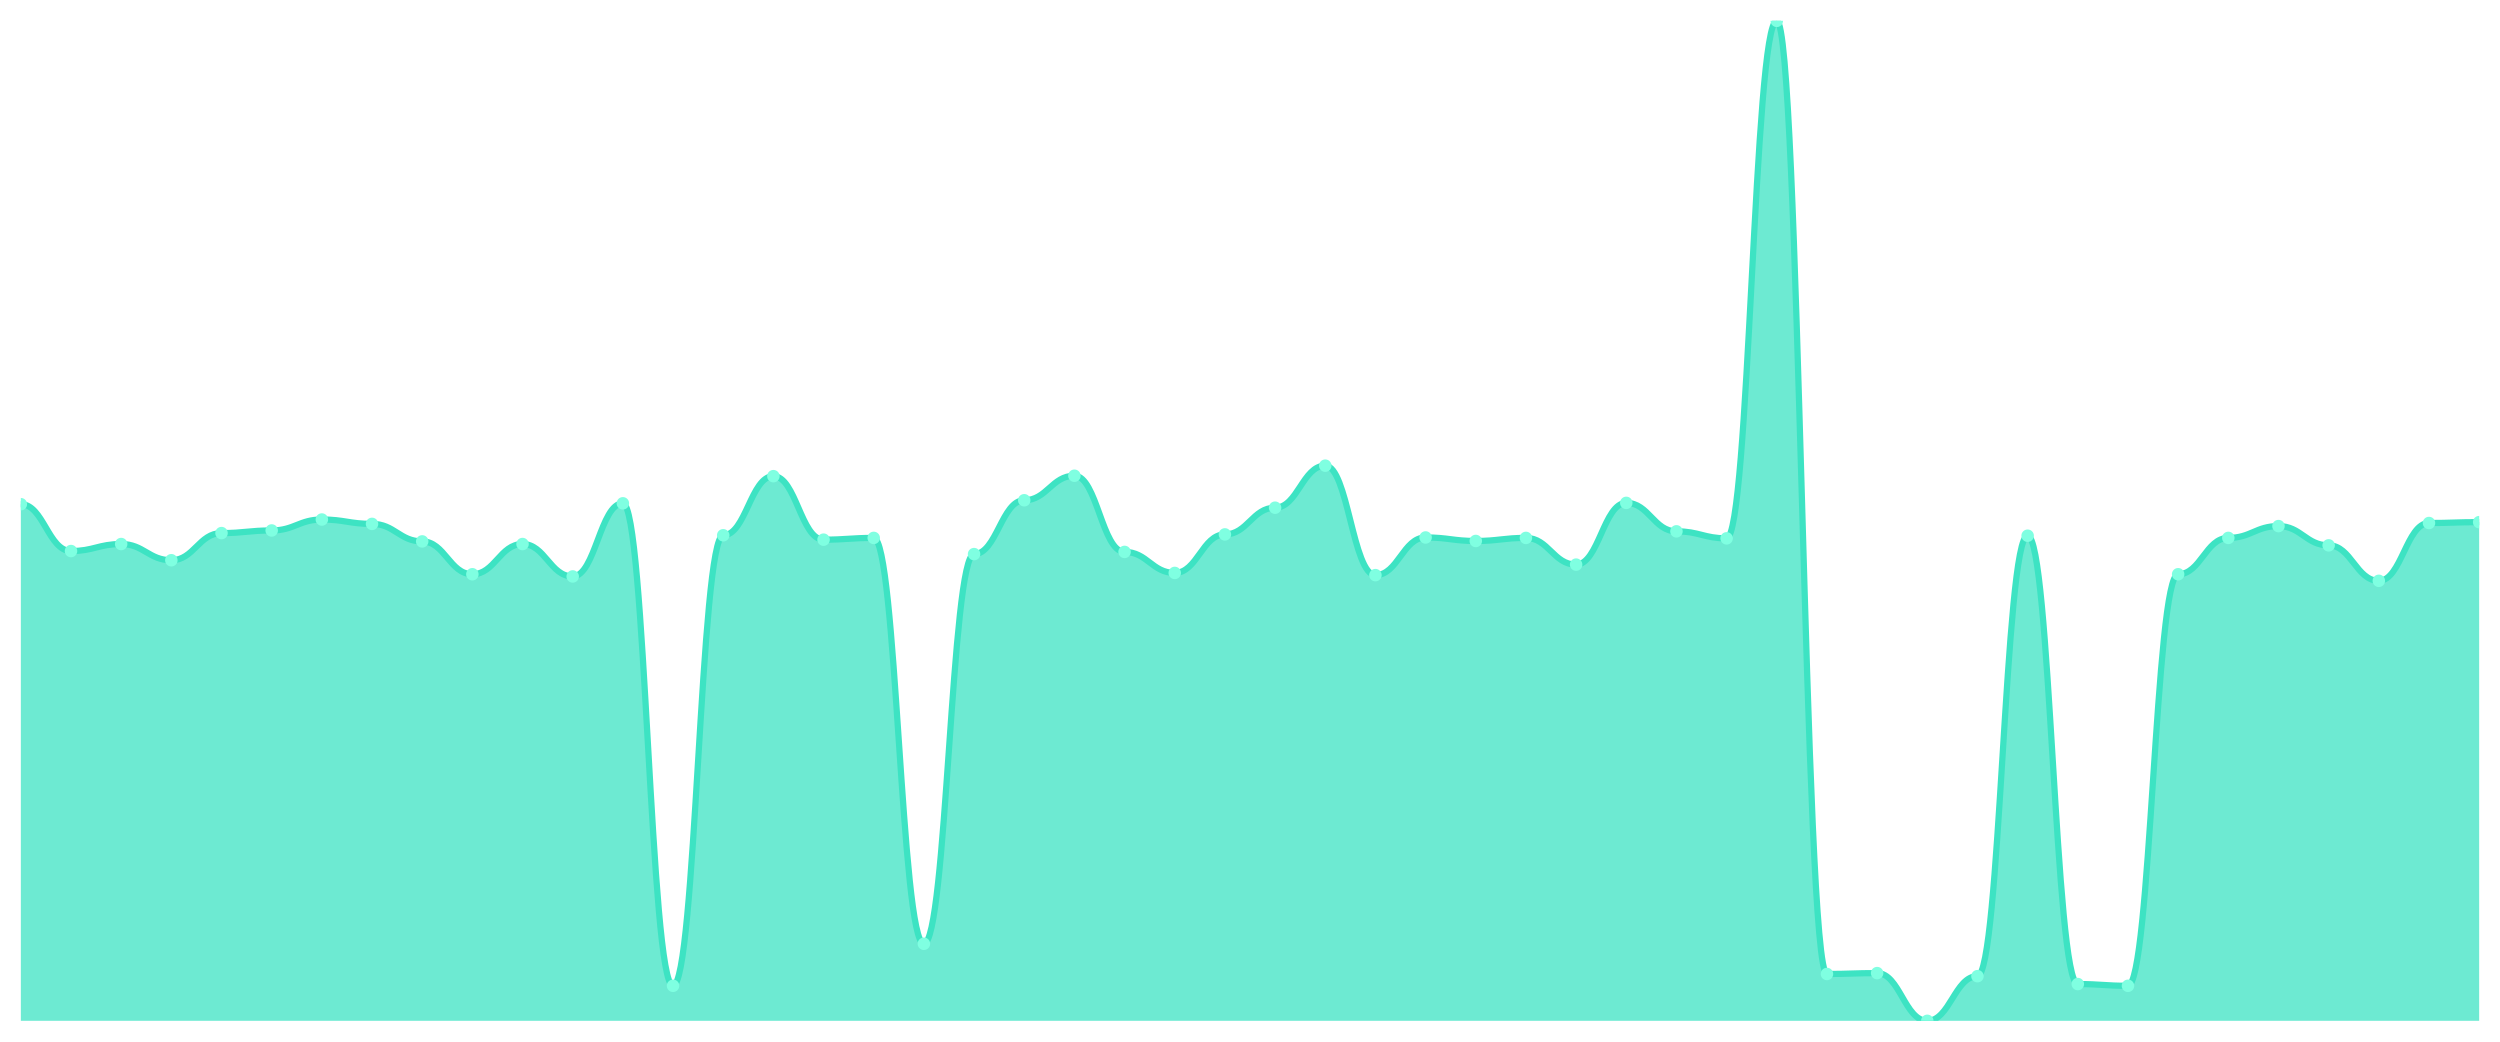
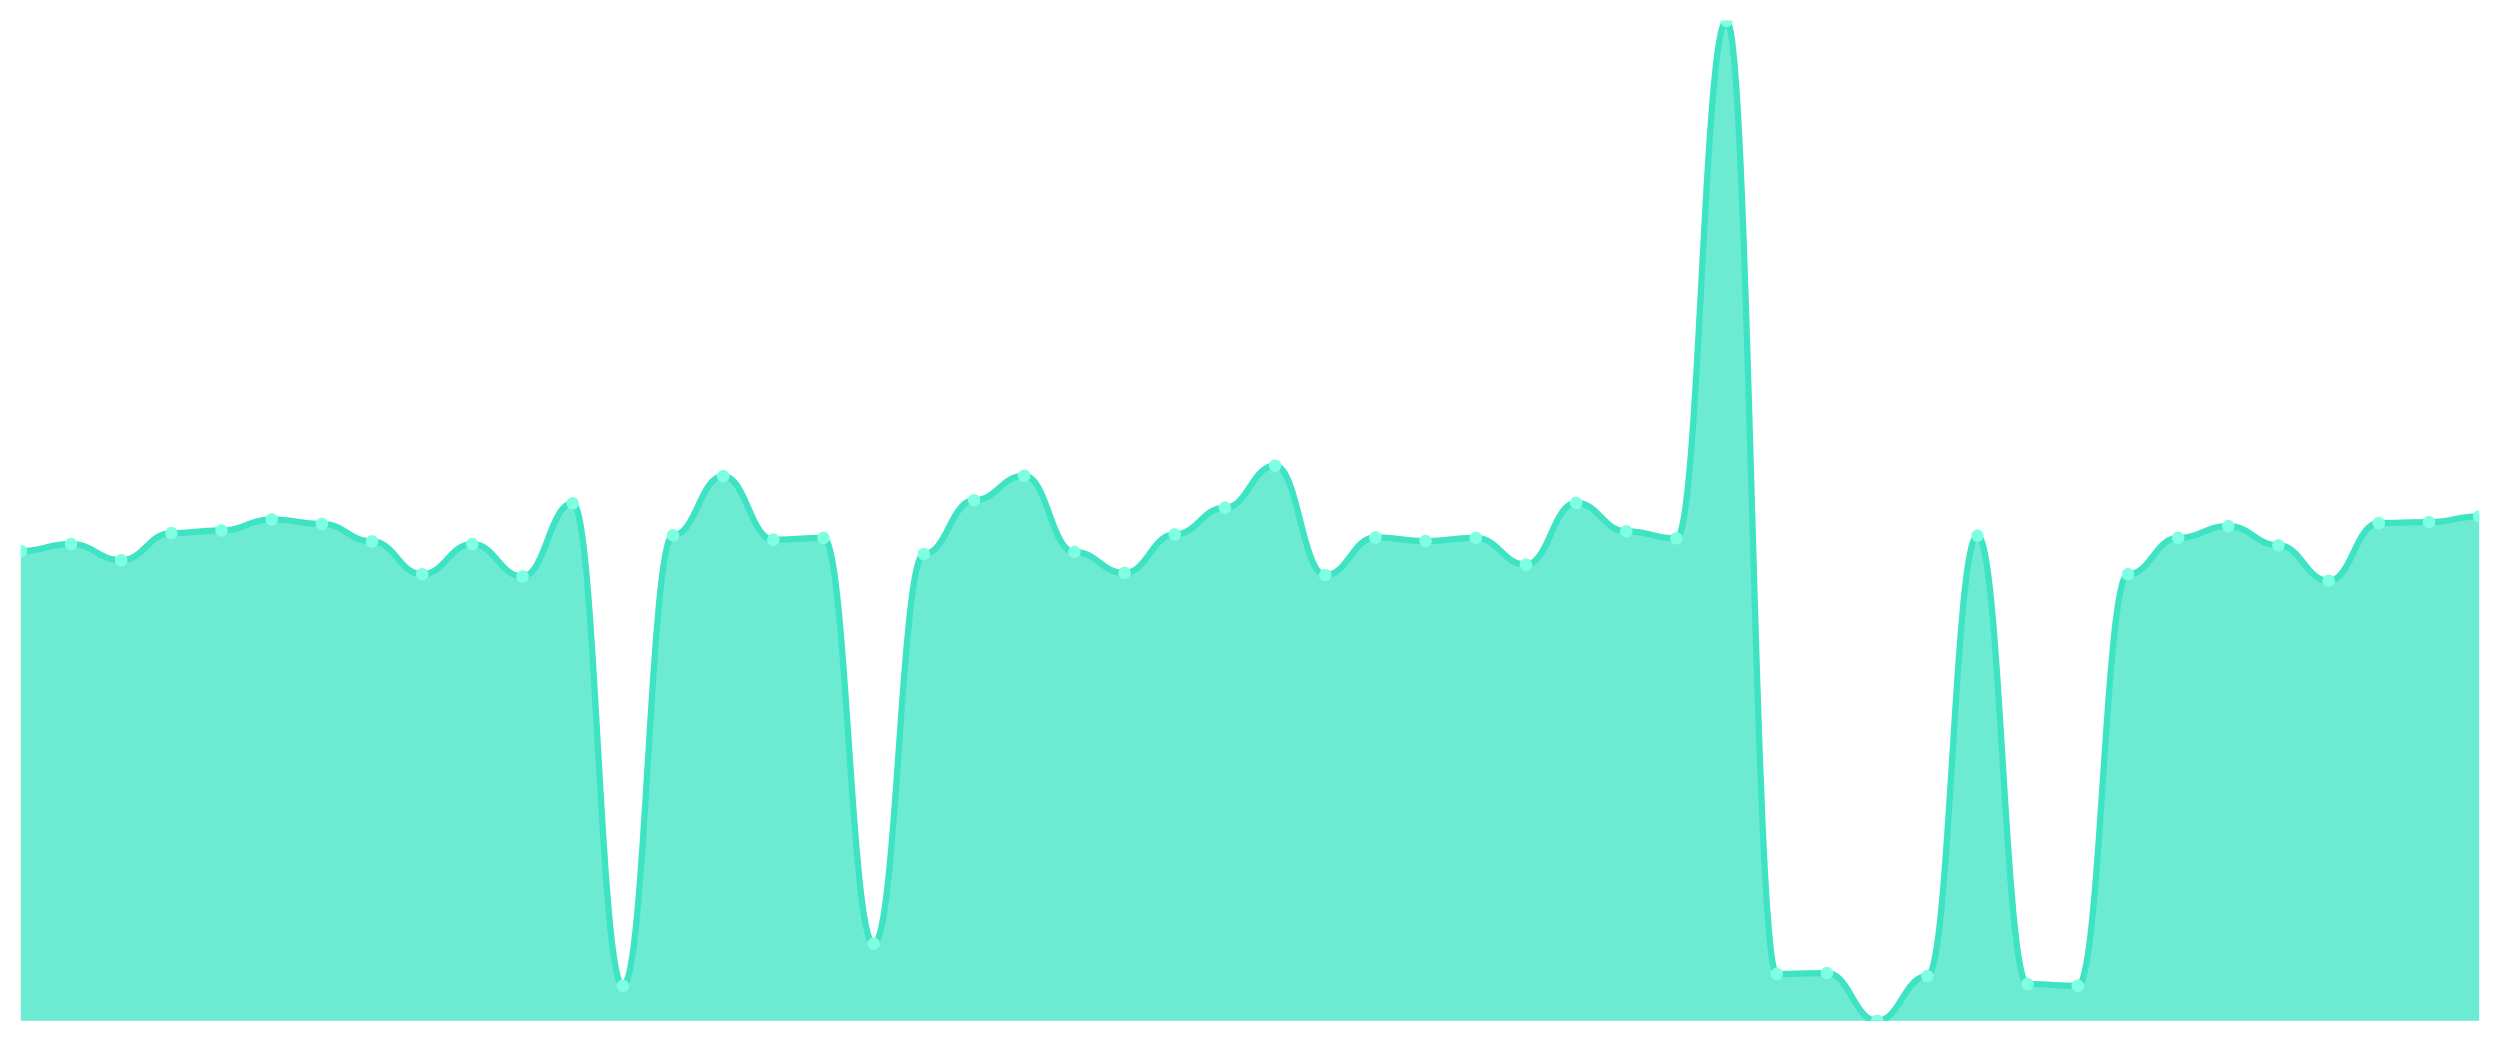
<svg xmlns="http://www.w3.org/2000/svg" viewBox="0 0 1200 500" width="1200" height="500">
  <defs>
    <clipPath id="c">
      <rect x="10" y="10" width="1180" height="480" />
    </clipPath>
  </defs>
  <rect width="1200" height="500" fill="none" />
  <g clip-path="url(#c)">
-     <path d="M 10,490 L 10,242.014 C 20.837,242.014 23.245,264.501 34.082,264.501 C 44.918,264.501 47.327,261.138 58.163,261.138 C 69,261.138 71.408,268.914 82.245,268.914 C 93.082,268.914 95.49,255.884 106.327,255.884 C 117.163,255.884 119.571,254.623 130.408,254.623 C 141.245,254.623 143.653,249.37 154.49,249.37 C 165.327,249.37 167.735,251.471 178.571,251.471 C 189.408,251.471 191.816,259.877 202.653,259.877 C 213.49,259.877 215.898,275.639 226.735,275.639 C 237.571,275.639 239.98,261.138 250.816,261.138 C 261.653,261.138 264.061,276.69 274.898,276.69 C 285.735,276.69 288.143,241.594 298.98,241.594 C 309.816,241.594 312.224,473.187 323.061,473.187 C 333.898,473.187 336.306,256.935 347.143,256.935 C 357.98,256.935 360.388,228.564 371.224,228.564 C 382.061,228.564 384.469,259.037 395.306,259.037 C 406.143,259.037 408.551,258.196 419.388,258.196 C 430.224,258.196 432.633,453.012 443.469,453.012 C 454.306,453.012 456.714,265.972 467.551,265.972 C 478.388,265.972 480.796,240.123 491.633,240.123 C 502.469,240.123 504.878,228.354 515.714,228.354 C 526.551,228.354 528.959,264.921 539.796,264.921 C 550.633,264.921 553.041,275.009 563.878,275.009 C 574.714,275.009 577.122,256.515 587.959,256.515 C 598.796,256.515 601.204,243.695 612.041,243.695 C 622.878,243.695 625.286,223.52 636.122,223.52 C 646.959,223.52 649.367,276.06 660.204,276.06 C 671.041,276.06 673.449,257.986 684.286,257.986 C 695.122,257.986 697.531,259.667 708.367,259.667 C 719.204,259.667 721.612,258.196 732.449,258.196 C 743.286,258.196 745.694,271.016 756.531,271.016 C 767.367,271.016 769.776,241.384 780.612,241.384 C 791.449,241.384 793.857,255.044 804.694,255.044 C 815.531,255.044 817.939,258.406 828.776,258.406 C 839.612,258.406 842.02,10 852.857,10 C 863.694,10 866.102,467.513 876.939,467.513 C 887.776,467.513 890.184,467.093 901.02,467.093 C 911.857,467.093 914.265,490 925.102,490 C 935.939,490 938.347,468.564 949.184,468.564 C 960.02,468.564 962.429,257.145 973.265,257.145 C 984.102,257.145 986.51,472.347 997.347,472.347 C 1008.184,472.347 1010.592,473.187 1021.429,473.187 C 1032.265,473.187 1034.673,275.639 1045.51,275.639 C 1056.347,275.639 1058.755,258.196 1069.592,258.196 C 1080.429,258.196 1082.837,252.522 1093.673,252.522 C 1104.51,252.522 1106.918,261.769 1117.755,261.769 C 1128.592,261.769 1131,278.792 1141.837,278.792 C 1152.673,278.792 1155.082,251.051 1165.918,251.051 C 1176.755,251.051 1179.163,250.63 1190,250.63 L 1190,490 Z" fill="rgba(61,227,195,0.75)" />
-     <path d="M 10,242.014 C 20.837,242.014 23.245,264.501 34.082,264.501 C 44.918,264.501 47.327,261.138 58.163,261.138 C 69,261.138 71.408,268.914 82.245,268.914 C 93.082,268.914 95.49,255.884 106.327,255.884 C 117.163,255.884 119.571,254.623 130.408,254.623 C 141.245,254.623 143.653,249.37 154.49,249.37 C 165.327,249.37 167.735,251.471 178.571,251.471 C 189.408,251.471 191.816,259.877 202.653,259.877 C 213.49,259.877 215.898,275.639 226.735,275.639 C 237.571,275.639 239.98,261.138 250.816,261.138 C 261.653,261.138 264.061,276.69 274.898,276.69 C 285.735,276.69 288.143,241.594 298.98,241.594 C 309.816,241.594 312.224,473.187 323.061,473.187 C 333.898,473.187 336.306,256.935 347.143,256.935 C 357.98,256.935 360.388,228.564 371.224,228.564 C 382.061,228.564 384.469,259.037 395.306,259.037 C 406.143,259.037 408.551,258.196 419.388,258.196 C 430.224,258.196 432.633,453.012 443.469,453.012 C 454.306,453.012 456.714,265.972 467.551,265.972 C 478.388,265.972 480.796,240.123 491.633,240.123 C 502.469,240.123 504.878,228.354 515.714,228.354 C 526.551,228.354 528.959,264.921 539.796,264.921 C 550.633,264.921 553.041,275.009 563.878,275.009 C 574.714,275.009 577.122,256.515 587.959,256.515 C 598.796,256.515 601.204,243.695 612.041,243.695 C 622.878,243.695 625.286,223.52 636.122,223.52 C 646.959,223.52 649.367,276.06 660.204,276.06 C 671.041,276.06 673.449,257.986 684.286,257.986 C 695.122,257.986 697.531,259.667 708.367,259.667 C 719.204,259.667 721.612,258.196 732.449,258.196 C 743.286,258.196 745.694,271.016 756.531,271.016 C 767.367,271.016 769.776,241.384 780.612,241.384 C 791.449,241.384 793.857,255.044 804.694,255.044 C 815.531,255.044 817.939,258.406 828.776,258.406 C 839.612,258.406 842.02,10 852.857,10 C 863.694,10 866.102,467.513 876.939,467.513 C 887.776,467.513 890.184,467.093 901.02,467.093 C 911.857,467.093 914.265,490 925.102,490 C 935.939,490 938.347,468.564 949.184,468.564 C 960.02,468.564 962.429,257.145 973.265,257.145 C 984.102,257.145 986.51,472.347 997.347,472.347 C 1008.184,472.347 1010.592,473.187 1021.429,473.187 C 1032.265,473.187 1034.673,275.639 1045.51,275.639 C 1056.347,275.639 1058.755,258.196 1069.592,258.196 C 1080.429,258.196 1082.837,252.522 1093.673,252.522 C 1104.51,252.522 1106.918,261.769 1117.755,261.769 C 1128.592,261.769 1131,278.792 1141.837,278.792 C 1152.673,278.792 1155.082,251.051 1165.918,251.051 C 1176.755,251.051 1179.163,250.63 1190,250.63" fill="none" stroke="#3de3c3" stroke-width="3" stroke-linecap="round" stroke-linejoin="round" />
-     <circle cx="10" cy="242.014" r="3" fill="#7fffe1" />
-     <circle cx="34.082" cy="264.501" r="3" fill="#7fffe1" />
-     <circle cx="58.163" cy="261.138" r="3" fill="#7fffe1" />
-     <circle cx="82.245" cy="268.914" r="3" fill="#7fffe1" />
-     <circle cx="106.327" cy="255.884" r="3" fill="#7fffe1" />
-     <circle cx="130.408" cy="254.623" r="3" fill="#7fffe1" />
-     <circle cx="154.49" cy="249.37" r="3" fill="#7fffe1" />
-     <circle cx="178.571" cy="251.471" r="3" fill="#7fffe1" />
-     <circle cx="202.653" cy="259.877" r="3" fill="#7fffe1" />
-     <circle cx="226.735" cy="275.639" r="3" fill="#7fffe1" />
-     <circle cx="250.816" cy="261.138" r="3" fill="#7fffe1" />
-     <circle cx="274.898" cy="276.69" r="3" fill="#7fffe1" />
-     <circle cx="298.98" cy="241.594" r="3" fill="#7fffe1" />
-     <circle cx="323.061" cy="473.187" r="3" fill="#7fffe1" />
-     <circle cx="347.143" cy="256.935" r="3" fill="#7fffe1" />
-     <circle cx="371.224" cy="228.564" r="3" fill="#7fffe1" />
-     <circle cx="395.306" cy="259.037" r="3" fill="#7fffe1" />
-     <circle cx="419.388" cy="258.196" r="3" fill="#7fffe1" />
-     <circle cx="443.469" cy="453.012" r="3" fill="#7fffe1" />
-     <circle cx="467.551" cy="265.972" r="3" fill="#7fffe1" />
-     <circle cx="491.633" cy="240.123" r="3" fill="#7fffe1" />
-     <circle cx="515.714" cy="228.354" r="3" fill="#7fffe1" />
-     <circle cx="539.796" cy="264.921" r="3" fill="#7fffe1" />
-     <circle cx="563.878" cy="275.009" r="3" fill="#7fffe1" />
-     <circle cx="587.959" cy="256.515" r="3" fill="#7fffe1" />
-     <circle cx="612.041" cy="243.695" r="3" fill="#7fffe1" />
-     <circle cx="636.122" cy="223.52" r="3" fill="#7fffe1" />
-     <circle cx="660.204" cy="276.06" r="3" fill="#7fffe1" />
-     <circle cx="684.286" cy="257.986" r="3" fill="#7fffe1" />
-     <circle cx="708.367" cy="259.667" r="3" fill="#7fffe1" />
-     <circle cx="732.449" cy="258.196" r="3" fill="#7fffe1" />
-     <circle cx="756.531" cy="271.016" r="3" fill="#7fffe1" />
-     <circle cx="780.612" cy="241.384" r="3" fill="#7fffe1" />
-     <circle cx="804.694" cy="255.044" r="3" fill="#7fffe1" />
-     <circle cx="828.776" cy="258.406" r="3" fill="#7fffe1" />
-     <circle cx="852.857" cy="10" r="3" fill="#7fffe1" />
-     <circle cx="876.939" cy="467.513" r="3" fill="#7fffe1" />
-     <circle cx="901.02" cy="467.093" r="3" fill="#7fffe1" />
-     <circle cx="925.102" cy="490" r="3" fill="#7fffe1" />
-     <circle cx="949.184" cy="468.564" r="3" fill="#7fffe1" />
-     <circle cx="973.265" cy="257.145" r="3" fill="#7fffe1" />
-     <circle cx="997.347" cy="472.347" r="3" fill="#7fffe1" />
-     <circle cx="1021.429" cy="473.187" r="3" fill="#7fffe1" />
-     <circle cx="1045.51" cy="275.639" r="3" fill="#7fffe1" />
-     <circle cx="1069.592" cy="258.196" r="3" fill="#7fffe1" />
-     <circle cx="1093.673" cy="252.522" r="3" fill="#7fffe1" />
-     <circle cx="1117.755" cy="261.769" r="3" fill="#7fffe1" />
-     <circle cx="1141.837" cy="278.792" r="3" fill="#7fffe1" />
-     <circle cx="1165.918" cy="251.051" r="3" fill="#7fffe1" />
-     <circle cx="1190" cy="250.63" r="3" fill="#7fffe1" />
+     <path d="M 10,490 L 10,264.501 C 20.837,264.501 23.245,261.138 34.082,261.138 C 44.918,261.138 47.327,268.914 58.163,268.914 C 69,268.914 71.408,255.884 82.245,255.884 C 93.082,255.884 95.49,254.623 106.327,254.623 C 117.163,254.623 119.571,249.37 130.408,249.37 C 141.245,249.37 143.653,251.471 154.49,251.471 C 165.327,251.471 167.735,259.877 178.571,259.877 C 189.408,259.877 191.816,275.639 202.653,275.639 C 213.49,275.639 215.898,261.138 226.735,261.138 C 237.571,261.138 239.98,276.69 250.816,276.69 C 261.653,276.69 264.061,241.594 274.898,241.594 C 285.735,241.594 288.143,473.187 298.98,473.187 C 309.816,473.187 312.224,256.935 323.061,256.935 C 333.898,256.935 336.306,228.564 347.143,228.564 C 357.98,228.564 360.388,259.037 371.224,259.037 C 382.061,259.037 384.469,258.196 395.306,258.196 C 406.143,258.196 408.551,453.012 419.388,453.012 C 430.224,453.012 432.633,265.972 443.469,265.972 C 454.306,265.972 456.714,240.123 467.551,240.123 C 478.388,240.123 480.796,228.354 491.633,228.354 C 502.469,228.354 504.878,264.921 515.714,264.921 C 526.551,264.921 528.959,275.009 539.796,275.009 C 550.633,275.009 553.041,256.515 563.878,256.515 C 574.714,256.515 577.122,243.695 587.959,243.695 C 598.796,243.695 601.204,223.52 612.041,223.52 C 622.878,223.52 625.286,276.06 636.122,276.06 C 646.959,276.06 649.367,257.986 660.204,257.986 C 671.041,257.986 673.449,259.667 684.286,259.667 C 695.122,259.667 697.531,258.196 708.367,258.196 C 719.204,258.196 721.612,271.016 732.449,271.016 C 743.286,271.016 745.694,241.384 756.531,241.384 C 767.367,241.384 769.776,255.044 780.612,255.044 C 791.449,255.044 793.857,258.406 804.694,258.406 C 815.531,258.406 817.939,10 828.776,10 C 839.612,10 842.02,467.513 852.857,467.513 C 863.694,467.513 866.102,467.093 876.939,467.093 C 887.776,467.093 890.184,490 901.02,490 C 911.857,490 914.265,468.564 925.102,468.564 C 935.939,468.564 938.347,257.145 949.184,257.145 C 960.02,257.145 962.429,472.347 973.265,472.347 C 984.102,472.347 986.51,473.187 997.347,473.187 C 1008.184,473.187 1010.592,275.639 1021.429,275.639 C 1032.265,275.639 1034.673,258.196 1045.51,258.196 C 1056.347,258.196 1058.755,252.522 1069.592,252.522 C 1080.429,252.522 1082.837,261.769 1093.673,261.769 C 1104.51,261.769 1106.918,278.792 1117.755,278.792 C 1128.592,278.792 1131,251.051 1141.837,251.051 C 1152.673,251.051 1155.082,250.63 1165.918,250.63 C 1176.755,250.63 1179.163,247.898 1190,247.898 L 1190,490 Z" fill="rgba(61,227,195,0.75)" />
+     <path d="M 10,264.501 C 20.837,264.501 23.245,261.138 34.082,261.138 C 44.918,261.138 47.327,268.914 58.163,268.914 C 69,268.914 71.408,255.884 82.245,255.884 C 93.082,255.884 95.49,254.623 106.327,254.623 C 117.163,254.623 119.571,249.37 130.408,249.37 C 141.245,249.37 143.653,251.471 154.49,251.471 C 165.327,251.471 167.735,259.877 178.571,259.877 C 189.408,259.877 191.816,275.639 202.653,275.639 C 213.49,275.639 215.898,261.138 226.735,261.138 C 237.571,261.138 239.98,276.69 250.816,276.69 C 261.653,276.69 264.061,241.594 274.898,241.594 C 285.735,241.594 288.143,473.187 298.98,473.187 C 309.816,473.187 312.224,256.935 323.061,256.935 C 333.898,256.935 336.306,228.564 347.143,228.564 C 357.98,228.564 360.388,259.037 371.224,259.037 C 382.061,259.037 384.469,258.196 395.306,258.196 C 406.143,258.196 408.551,453.012 419.388,453.012 C 430.224,453.012 432.633,265.972 443.469,265.972 C 454.306,265.972 456.714,240.123 467.551,240.123 C 478.388,240.123 480.796,228.354 491.633,228.354 C 502.469,228.354 504.878,264.921 515.714,264.921 C 526.551,264.921 528.959,275.009 539.796,275.009 C 550.633,275.009 553.041,256.515 563.878,256.515 C 574.714,256.515 577.122,243.695 587.959,243.695 C 598.796,243.695 601.204,223.52 612.041,223.52 C 622.878,223.52 625.286,276.06 636.122,276.06 C 646.959,276.06 649.367,257.986 660.204,257.986 C 671.041,257.986 673.449,259.667 684.286,259.667 C 695.122,259.667 697.531,258.196 708.367,258.196 C 719.204,258.196 721.612,271.016 732.449,271.016 C 743.286,271.016 745.694,241.384 756.531,241.384 C 767.367,241.384 769.776,255.044 780.612,255.044 C 791.449,255.044 793.857,258.406 804.694,258.406 C 815.531,258.406 817.939,10 828.776,10 C 839.612,10 842.02,467.513 852.857,467.513 C 863.694,467.513 866.102,467.093 876.939,467.093 C 887.776,467.093 890.184,490 901.02,490 C 911.857,490 914.265,468.564 925.102,468.564 C 935.939,468.564 938.347,257.145 949.184,257.145 C 960.02,257.145 962.429,472.347 973.265,472.347 C 984.102,472.347 986.51,473.187 997.347,473.187 C 1008.184,473.187 1010.592,275.639 1021.429,275.639 C 1032.265,275.639 1034.673,258.196 1045.51,258.196 C 1056.347,258.196 1058.755,252.522 1069.592,252.522 C 1080.429,252.522 1082.837,261.769 1093.673,261.769 C 1104.51,261.769 1106.918,278.792 1117.755,278.792 C 1128.592,278.792 1131,251.051 1141.837,251.051 C 1152.673,251.051 1155.082,250.63 1165.918,250.63 C 1176.755,250.63 1179.163,247.898 1190,247.898" fill="none" stroke="#3de3c3" stroke-width="3" stroke-linecap="round" stroke-linejoin="round" />
+     <circle cx="10" cy="264.501" r="3" fill="#7fffe1" />
+     <circle cx="34.082" cy="261.138" r="3" fill="#7fffe1" />
+     <circle cx="58.163" cy="268.914" r="3" fill="#7fffe1" />
+     <circle cx="82.245" cy="255.884" r="3" fill="#7fffe1" />
+     <circle cx="106.327" cy="254.623" r="3" fill="#7fffe1" />
+     <circle cx="130.408" cy="249.37" r="3" fill="#7fffe1" />
+     <circle cx="154.49" cy="251.471" r="3" fill="#7fffe1" />
+     <circle cx="178.571" cy="259.877" r="3" fill="#7fffe1" />
+     <circle cx="202.653" cy="275.639" r="3" fill="#7fffe1" />
+     <circle cx="226.735" cy="261.138" r="3" fill="#7fffe1" />
+     <circle cx="250.816" cy="276.69" r="3" fill="#7fffe1" />
+     <circle cx="274.898" cy="241.594" r="3" fill="#7fffe1" />
+     <circle cx="298.98" cy="473.187" r="3" fill="#7fffe1" />
+     <circle cx="323.061" cy="256.935" r="3" fill="#7fffe1" />
+     <circle cx="347.143" cy="228.564" r="3" fill="#7fffe1" />
+     <circle cx="371.224" cy="259.037" r="3" fill="#7fffe1" />
+     <circle cx="395.306" cy="258.196" r="3" fill="#7fffe1" />
+     <circle cx="419.388" cy="453.012" r="3" fill="#7fffe1" />
+     <circle cx="443.469" cy="265.972" r="3" fill="#7fffe1" />
+     <circle cx="467.551" cy="240.123" r="3" fill="#7fffe1" />
+     <circle cx="491.633" cy="228.354" r="3" fill="#7fffe1" />
+     <circle cx="515.714" cy="264.921" r="3" fill="#7fffe1" />
+     <circle cx="539.796" cy="275.009" r="3" fill="#7fffe1" />
+     <circle cx="563.878" cy="256.515" r="3" fill="#7fffe1" />
+     <circle cx="587.959" cy="243.695" r="3" fill="#7fffe1" />
+     <circle cx="612.041" cy="223.52" r="3" fill="#7fffe1" />
+     <circle cx="636.122" cy="276.06" r="3" fill="#7fffe1" />
+     <circle cx="660.204" cy="257.986" r="3" fill="#7fffe1" />
+     <circle cx="684.286" cy="259.667" r="3" fill="#7fffe1" />
+     <circle cx="708.367" cy="258.196" r="3" fill="#7fffe1" />
+     <circle cx="732.449" cy="271.016" r="3" fill="#7fffe1" />
+     <circle cx="756.531" cy="241.384" r="3" fill="#7fffe1" />
+     <circle cx="780.612" cy="255.044" r="3" fill="#7fffe1" />
+     <circle cx="804.694" cy="258.406" r="3" fill="#7fffe1" />
+     <circle cx="828.776" cy="10" r="3" fill="#7fffe1" />
+     <circle cx="852.857" cy="467.513" r="3" fill="#7fffe1" />
+     <circle cx="876.939" cy="467.093" r="3" fill="#7fffe1" />
+     <circle cx="901.02" cy="490" r="3" fill="#7fffe1" />
+     <circle cx="925.102" cy="468.564" r="3" fill="#7fffe1" />
+     <circle cx="949.184" cy="257.145" r="3" fill="#7fffe1" />
+     <circle cx="973.265" cy="472.347" r="3" fill="#7fffe1" />
+     <circle cx="997.347" cy="473.187" r="3" fill="#7fffe1" />
+     <circle cx="1021.429" cy="275.639" r="3" fill="#7fffe1" />
+     <circle cx="1045.51" cy="258.196" r="3" fill="#7fffe1" />
+     <circle cx="1069.592" cy="252.522" r="3" fill="#7fffe1" />
+     <circle cx="1093.673" cy="261.769" r="3" fill="#7fffe1" />
+     <circle cx="1117.755" cy="278.792" r="3" fill="#7fffe1" />
+     <circle cx="1141.837" cy="251.051" r="3" fill="#7fffe1" />
+     <circle cx="1165.918" cy="250.63" r="3" fill="#7fffe1" />
+     <circle cx="1190" cy="247.898" r="3" fill="#7fffe1" />
  </g>
</svg>
